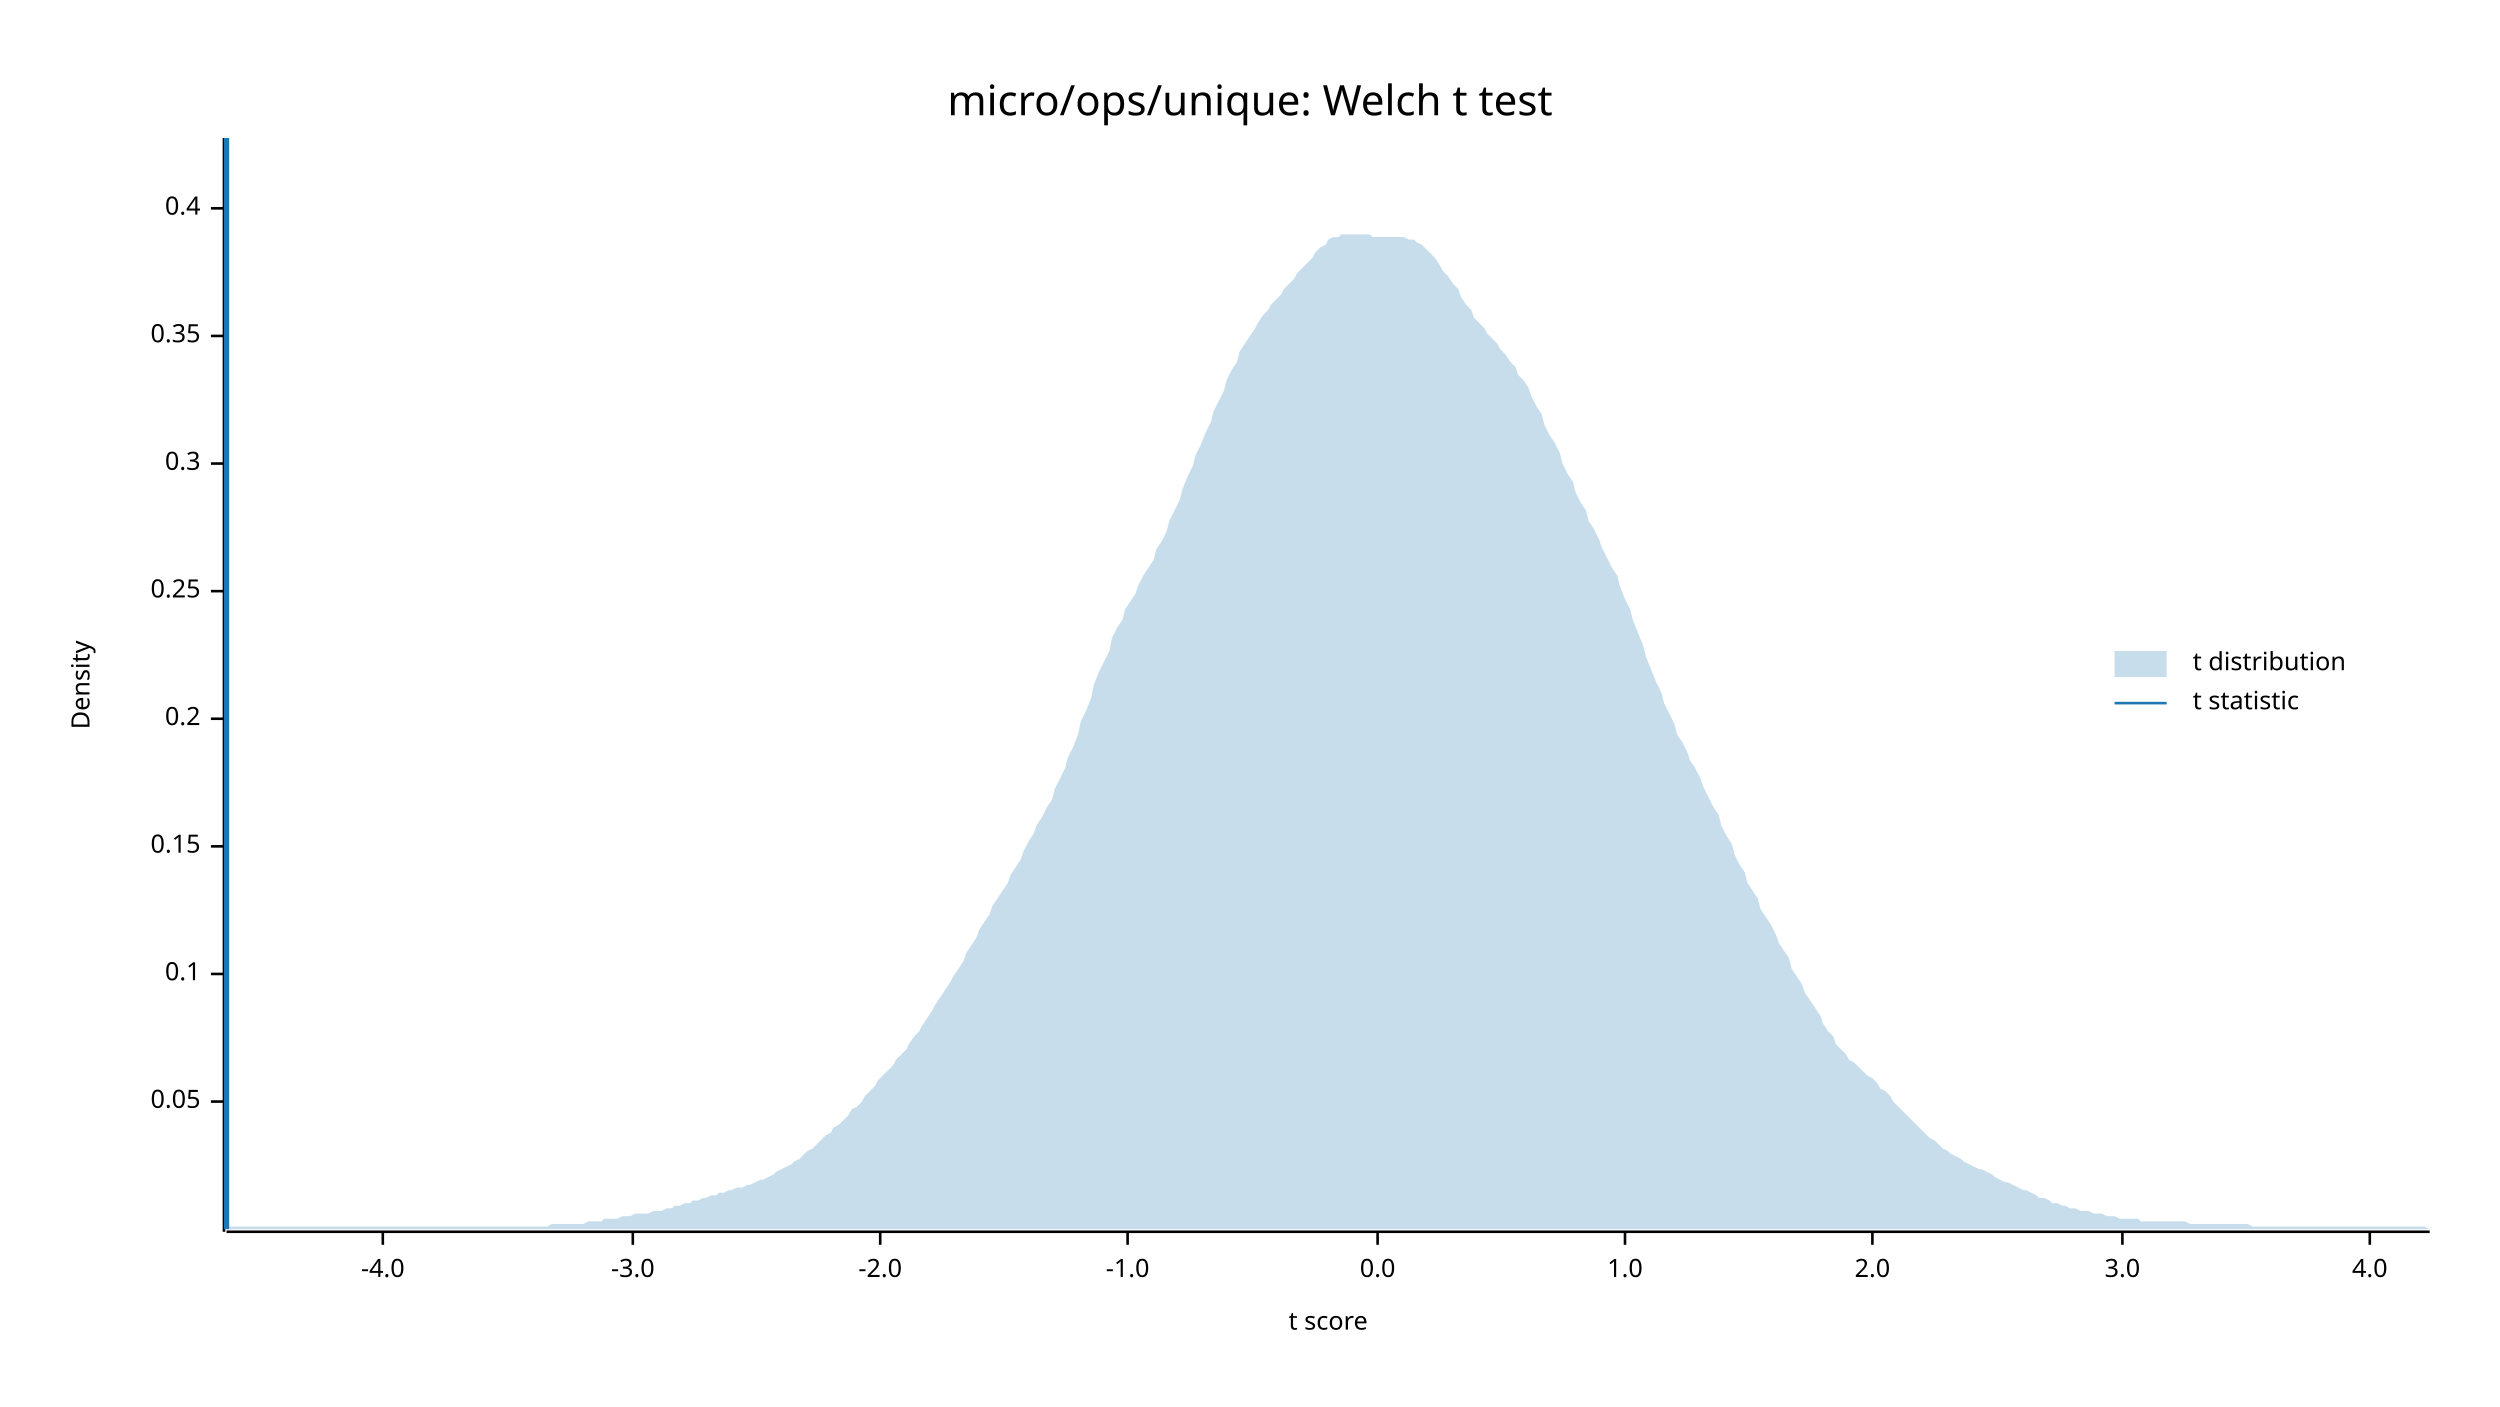
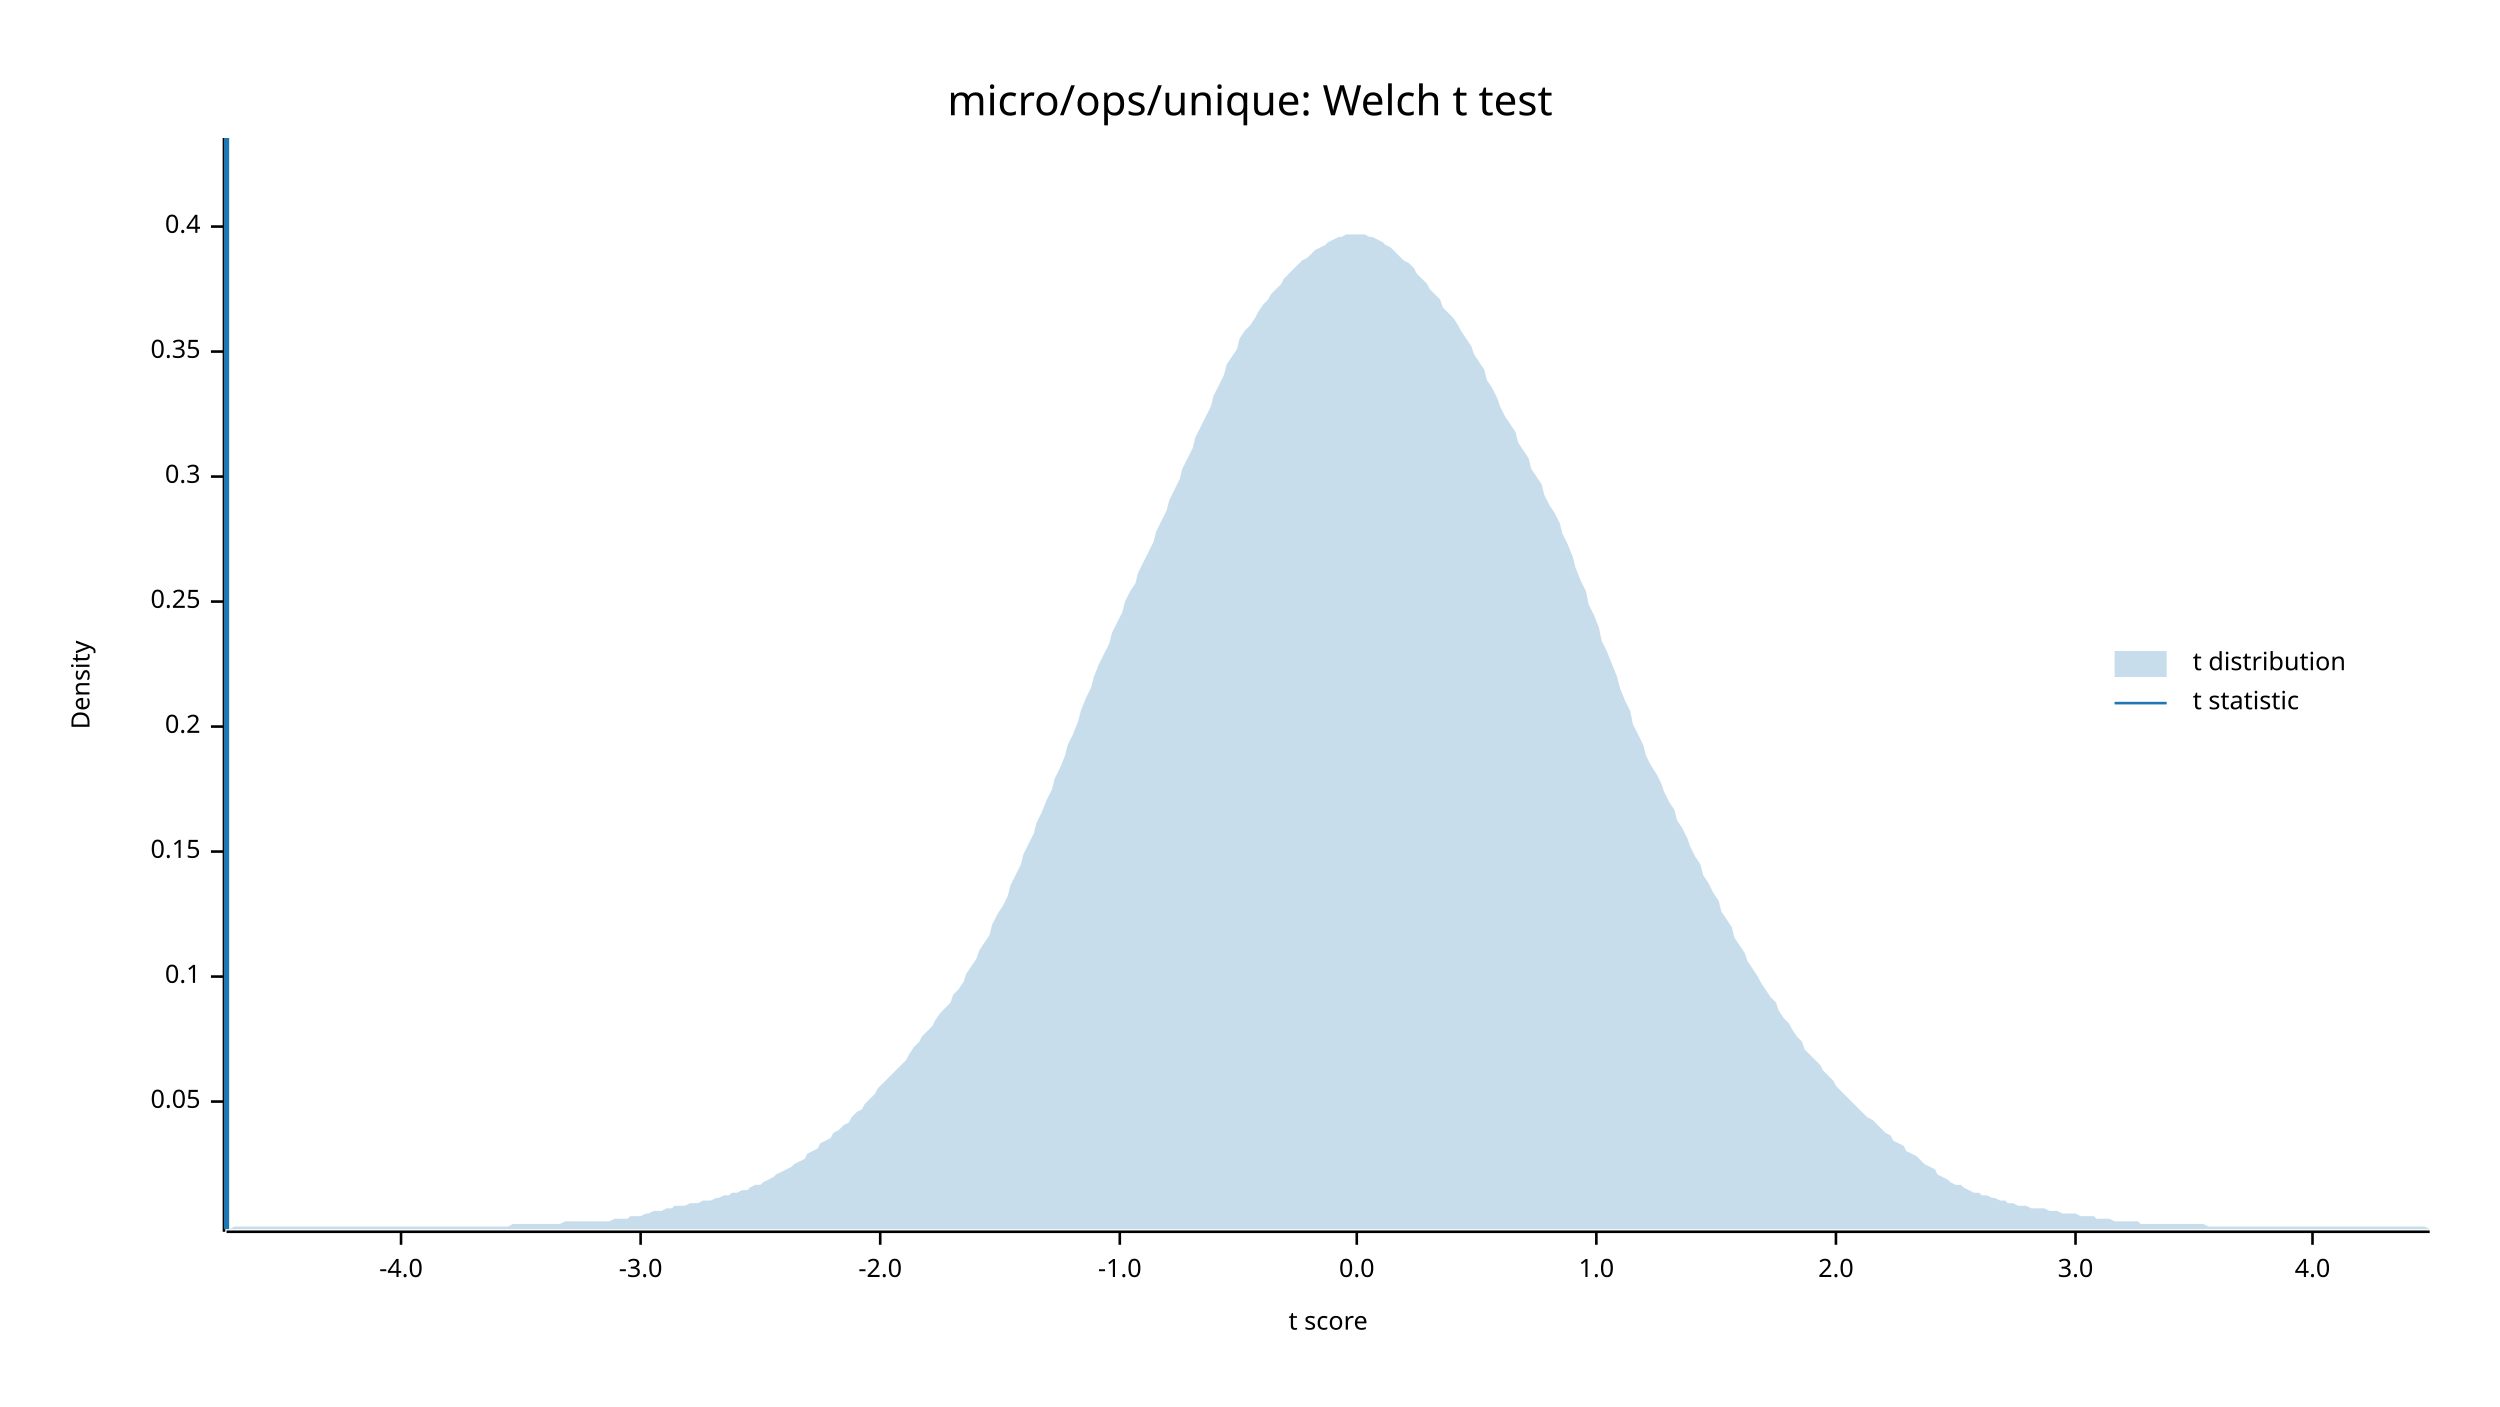
<svg xmlns="http://www.w3.org/2000/svg" width="960" height="540" viewBox="0 0 960 540">
  <text x="480" y="32" dy="0.76em" text-anchor="middle" font-family="sans-serif" font-size="16.129" opacity="1" fill="#000000">
micro/ops/unique: Welch t test
</text>
  <text x="27" y="263" dy="0.76em" text-anchor="middle" font-family="sans-serif" font-size="9.677" opacity="1" fill="#000000" transform="rotate(270, 27, 263)">
Density
</text>
  <text x="510" y="513" dy="-0.5ex" text-anchor="middle" font-family="sans-serif" font-size="9.677" opacity="1" fill="#000000">
t score
</text>
  <polyline fill="none" opacity="1" stroke="#000000" stroke-width="1" points="86,53 86,473 " />
  <text x="77" y="423" dy="0.5ex" text-anchor="end" font-family="sans-serif" font-size="9.677" opacity="1" fill="#000000">
0.05
</text>
  <polyline fill="none" opacity="1" stroke="#000000" stroke-width="1" points="81,423 86,423 " />
-   <text x="77" y="374" dy="0.5ex" text-anchor="end" font-family="sans-serif" font-size="9.677" opacity="1" fill="#000000">
+   <text x="77" y="375" dy="0.5ex" text-anchor="end" font-family="sans-serif" font-size="9.677" opacity="1" fill="#000000">
0.1
</text>
-   <polyline fill="none" opacity="1" stroke="#000000" stroke-width="1" points="81,374 86,374 " />
-   <text x="77" y="325" dy="0.5ex" text-anchor="end" font-family="sans-serif" font-size="9.677" opacity="1" fill="#000000">
+   <polyline fill="none" opacity="1" stroke="#000000" stroke-width="1" points="81,375 86,375 " />
+   <text x="77" y="327" dy="0.5ex" text-anchor="end" font-family="sans-serif" font-size="9.677" opacity="1" fill="#000000">
0.15
</text>
-   <polyline fill="none" opacity="1" stroke="#000000" stroke-width="1" points="81,325 86,325 " />
-   <text x="77" y="276" dy="0.5ex" text-anchor="end" font-family="sans-serif" font-size="9.677" opacity="1" fill="#000000">
+   <polyline fill="none" opacity="1" stroke="#000000" stroke-width="1" points="81,327 86,327 " />
+   <text x="77" y="279" dy="0.5ex" text-anchor="end" font-family="sans-serif" font-size="9.677" opacity="1" fill="#000000">
0.2
</text>
-   <polyline fill="none" opacity="1" stroke="#000000" stroke-width="1" points="81,276 86,276 " />
-   <text x="77" y="227" dy="0.5ex" text-anchor="end" font-family="sans-serif" font-size="9.677" opacity="1" fill="#000000">
+   <polyline fill="none" opacity="1" stroke="#000000" stroke-width="1" points="81,279 86,279 " />
+   <text x="77" y="231" dy="0.5ex" text-anchor="end" font-family="sans-serif" font-size="9.677" opacity="1" fill="#000000">
0.25
</text>
-   <polyline fill="none" opacity="1" stroke="#000000" stroke-width="1" points="81,227 86,227 " />
-   <text x="77" y="178" dy="0.5ex" text-anchor="end" font-family="sans-serif" font-size="9.677" opacity="1" fill="#000000">
+   <polyline fill="none" opacity="1" stroke="#000000" stroke-width="1" points="81,231 86,231 " />
+   <text x="77" y="183" dy="0.5ex" text-anchor="end" font-family="sans-serif" font-size="9.677" opacity="1" fill="#000000">
0.3
</text>
-   <polyline fill="none" opacity="1" stroke="#000000" stroke-width="1" points="81,178 86,178 " />
-   <text x="77" y="129" dy="0.5ex" text-anchor="end" font-family="sans-serif" font-size="9.677" opacity="1" fill="#000000">
+   <polyline fill="none" opacity="1" stroke="#000000" stroke-width="1" points="81,183 86,183 " />
+   <text x="77" y="135" dy="0.5ex" text-anchor="end" font-family="sans-serif" font-size="9.677" opacity="1" fill="#000000">
0.35
</text>
-   <polyline fill="none" opacity="1" stroke="#000000" stroke-width="1" points="81,129 86,129 " />
-   <text x="77" y="80" dy="0.5ex" text-anchor="end" font-family="sans-serif" font-size="9.677" opacity="1" fill="#000000">
+   <polyline fill="none" opacity="1" stroke="#000000" stroke-width="1" points="81,135 86,135 " />
+   <text x="77" y="87" dy="0.5ex" text-anchor="end" font-family="sans-serif" font-size="9.677" opacity="1" fill="#000000">
0.4
</text>
-   <polyline fill="none" opacity="1" stroke="#000000" stroke-width="1" points="81,80 86,80 " />
+   <polyline fill="none" opacity="1" stroke="#000000" stroke-width="1" points="81,87 86,87 " />
  <polyline fill="none" opacity="1" stroke="#000000" stroke-width="1" points="87,473 933,473 " />
-   <text x="147" y="483" dy="0.76em" text-anchor="middle" font-family="sans-serif" font-size="9.677" opacity="1" fill="#000000">
+   <text x="154" y="483" dy="0.76em" text-anchor="middle" font-family="sans-serif" font-size="9.677" opacity="1" fill="#000000">
-4.0
</text>
-   <polyline fill="none" opacity="1" stroke="#000000" stroke-width="1" points="147,473 147,478 " />
-   <text x="243" y="483" dy="0.76em" text-anchor="middle" font-family="sans-serif" font-size="9.677" opacity="1" fill="#000000">
+   <polyline fill="none" opacity="1" stroke="#000000" stroke-width="1" points="154,473 154,478 " />
+   <text x="246" y="483" dy="0.76em" text-anchor="middle" font-family="sans-serif" font-size="9.677" opacity="1" fill="#000000">
-3.0
</text>
-   <polyline fill="none" opacity="1" stroke="#000000" stroke-width="1" points="243,473 243,478 " />
+   <polyline fill="none" opacity="1" stroke="#000000" stroke-width="1" points="246,473 246,478 " />
  <text x="338" y="483" dy="0.76em" text-anchor="middle" font-family="sans-serif" font-size="9.677" opacity="1" fill="#000000">
-2.0
</text>
  <polyline fill="none" opacity="1" stroke="#000000" stroke-width="1" points="338,473 338,478 " />
-   <text x="433" y="483" dy="0.76em" text-anchor="middle" font-family="sans-serif" font-size="9.677" opacity="1" fill="#000000">
+   <text x="430" y="483" dy="0.76em" text-anchor="middle" font-family="sans-serif" font-size="9.677" opacity="1" fill="#000000">
-1.0
</text>
-   <polyline fill="none" opacity="1" stroke="#000000" stroke-width="1" points="433,473 433,478 " />
-   <text x="529" y="483" dy="0.76em" text-anchor="middle" font-family="sans-serif" font-size="9.677" opacity="1" fill="#000000">
+   <polyline fill="none" opacity="1" stroke="#000000" stroke-width="1" points="430,473 430,478 " />
+   <text x="521" y="483" dy="0.76em" text-anchor="middle" font-family="sans-serif" font-size="9.677" opacity="1" fill="#000000">
0.0
</text>
-   <polyline fill="none" opacity="1" stroke="#000000" stroke-width="1" points="529,473 529,478 " />
-   <text x="624" y="483" dy="0.76em" text-anchor="middle" font-family="sans-serif" font-size="9.677" opacity="1" fill="#000000">
+   <polyline fill="none" opacity="1" stroke="#000000" stroke-width="1" points="521,473 521,478 " />
+   <text x="613" y="483" dy="0.76em" text-anchor="middle" font-family="sans-serif" font-size="9.677" opacity="1" fill="#000000">
1.0
</text>
-   <polyline fill="none" opacity="1" stroke="#000000" stroke-width="1" points="624,473 624,478 " />
-   <text x="719" y="483" dy="0.76em" text-anchor="middle" font-family="sans-serif" font-size="9.677" opacity="1" fill="#000000">
+   <polyline fill="none" opacity="1" stroke="#000000" stroke-width="1" points="613,473 613,478 " />
+   <text x="705" y="483" dy="0.76em" text-anchor="middle" font-family="sans-serif" font-size="9.677" opacity="1" fill="#000000">
2.0
</text>
-   <polyline fill="none" opacity="1" stroke="#000000" stroke-width="1" points="719,473 719,478 " />
-   <text x="815" y="483" dy="0.76em" text-anchor="middle" font-family="sans-serif" font-size="9.677" opacity="1" fill="#000000">
+   <polyline fill="none" opacity="1" stroke="#000000" stroke-width="1" points="705,473 705,478 " />
+   <text x="797" y="483" dy="0.76em" text-anchor="middle" font-family="sans-serif" font-size="9.677" opacity="1" fill="#000000">
3.0
</text>
-   <polyline fill="none" opacity="1" stroke="#000000" stroke-width="1" points="815,473 815,478 " />
-   <text x="910" y="483" dy="0.76em" text-anchor="middle" font-family="sans-serif" font-size="9.677" opacity="1" fill="#000000">
+   <polyline fill="none" opacity="1" stroke="#000000" stroke-width="1" points="797,473 797,478 " />
+   <text x="888" y="483" dy="0.76em" text-anchor="middle" font-family="sans-serif" font-size="9.677" opacity="1" fill="#000000">
4.0
</text>
-   <polyline fill="none" opacity="1" stroke="#000000" stroke-width="1" points="910,473 910,478 " />
-   <polygon opacity="0.25" fill="#1F78B4" points="87,472 88,471 90,471 92,471 93,471 95,471 97,471 98,471 100,471 102,471 103,471 105,471 107,471 109,471 110,471 112,471 114,471 115,471 117,471 119,471 120,471 122,471 124,471 125,471 127,471 129,471 131,471 132,471 134,471 136,471 137,471 139,471 141,471 142,471 144,471 146,471 148,471 149,471 151,471 153,471 154,471 156,471 158,471 159,471 161,471 163,471 164,471 166,471 168,471 170,471 171,471 173,471 175,471 176,471 178,471 180,471 181,471 183,471 185,471 187,471 188,471 190,471 192,471 193,471 195,471 197,471 198,471 200,471 202,471 203,471 205,471 207,471 209,471 210,471 212,470 214,470 215,470 217,470 219,470 220,470 222,470 224,470 226,469 227,469 229,469 231,469 232,468 234,468 236,468 237,468 239,467 241,467 242,467 244,466 246,466 248,466 249,466 251,465 253,465 254,465 256,464 258,464 259,463 261,463 263,462 265,462 266,461 268,461 270,460 271,460 273,459 275,459 276,458 278,458 280,457 281,457 283,456 285,456 287,455 288,455 290,454 292,453 293,453 295,452 297,451 298,450 300,449 302,448 304,447 305,446 307,445 309,443 310,442 312,441 314,439 315,438 317,436 319,435 320,433 322,432 324,430 326,428 327,426 329,425 331,423 332,421 334,419 336,417 337,415 339,413 341,411 343,409 344,407 346,405 348,403 349,401 351,398 353,396 354,394 356,391 358,388 359,386 361,383 363,380 365,377 366,375 368,372 370,369 371,366 373,363 375,360 376,357 378,354 380,351 381,348 383,345 385,342 387,339 388,336 390,333 392,330 393,327 395,323 397,320 398,317 400,314 402,310 404,307 405,303 407,299 409,295 410,291 412,287 414,282 415,277 417,273 419,268 420,263 422,258 424,254 426,250 427,245 429,241 431,238 432,234 434,231 436,228 437,225 439,221 441,218 443,215 444,211 446,208 448,204 449,200 451,196 453,192 454,188 456,183 458,179 459,175 461,171 463,166 465,162 466,158 468,154 470,150 471,146 473,142 475,139 476,135 478,132 480,129 482,126 483,124 485,121 487,119 488,117 490,115 492,113 493,111 495,109 497,107 498,105 500,103 502,101 504,99 505,97 507,95 509,94 510,92 512,91 514,91 515,90 517,90 519,90 521,90 522,90 524,90 526,90 527,91 529,91 531,91 532,91 534,91 536,91 537,91 539,91 541,92 543,92 544,93 546,94 548,96 549,97 551,99 553,102 554,104 556,106 558,109 560,111 561,114 563,117 565,119 566,122 568,124 570,126 571,128 573,130 575,132 576,134 578,136 580,139 582,141 583,144 585,146 587,149 588,152 590,156 592,159 593,163 595,167 597,170 599,174 600,178 602,182 604,185 605,189 607,193 609,196 610,200 612,203 614,207 615,210 617,214 619,218 621,221 622,225 624,230 626,234 627,238 629,243 631,248 632,252 634,257 636,262 638,266 639,270 641,274 643,278 644,282 646,285 648,289 649,292 651,295 653,299 654,302 656,306 658,310 660,313 661,317 663,321 665,324 666,328 668,332 670,335 671,339 673,342 675,345 676,349 678,352 680,355 682,359 683,362 685,365 687,368 688,372 690,375 692,378 693,381 695,384 697,387 699,390 700,393 702,396 704,398 705,401 707,403 709,405 710,407 712,408 714,410 715,411 717,413 719,414 721,416 722,418 724,419 726,421 727,423 729,425 731,427 732,428 734,430 736,432 738,434 739,435 741,437 743,438 744,439 746,441 748,442 749,443 751,444 753,445 754,446 756,447 758,448 760,449 761,449 763,450 765,451 766,452 768,453 770,454 771,454 773,455 775,456 777,457 778,457 780,458 782,459 783,460 785,460 787,461 788,462 790,462 792,463 793,463 795,464 797,464 799,465 800,465 802,465 804,466 805,466 807,466 809,467 810,467 812,467 814,468 816,468 817,468 819,468 821,468 822,469 824,469 826,469 827,469 829,469 831,469 832,469 834,469 836,469 838,469 839,469 841,470 843,470 844,470 846,470 848,470 849,470 851,470 853,470 855,470 856,470 858,470 860,470 861,470 863,470 865,471 866,471 868,471 870,471 871,471 873,471 875,471 877,471 878,471 880,471 882,471 883,471 885,471 887,471 888,471 890,471 892,471 894,471 895,471 897,471 899,471 900,471 902,471 904,471 905,471 907,471 909,471 910,471 912,471 914,471 916,471 917,471 919,471 921,471 922,471 924,471 926,471 927,471 929,471 931,471 933,472 933,472 87,472 " />
+   <polyline fill="none" opacity="1" stroke="#000000" stroke-width="1" points="888,473 888,478 " />
+   <polygon opacity="0.25" fill="#1F78B4" points="87,472 88,472 90,471 92,471 93,471 95,471 97,471 98,471 100,471 102,471 103,471 105,471 107,471 109,471 110,471 112,471 114,471 115,471 117,471 119,471 120,471 122,471 124,471 125,471 127,471 129,471 131,471 132,471 134,471 136,471 137,471 139,471 141,471 142,471 144,471 146,471 148,471 149,471 151,471 153,471 154,471 156,471 158,471 159,471 161,471 163,471 164,471 166,471 168,471 170,471 171,471 173,471 175,471 176,471 178,471 180,471 181,471 183,471 185,471 187,471 188,471 190,471 192,471 193,471 195,471 197,470 198,470 200,470 202,470 203,470 205,470 207,470 209,470 210,470 212,470 214,470 215,470 217,469 219,469 220,469 222,469 224,469 226,469 227,469 229,469 231,469 232,469 234,469 236,468 237,468 239,468 241,468 242,467 244,467 246,467 248,466 249,466 251,465 253,465 254,465 256,464 258,464 259,463 261,463 263,463 265,462 266,462 268,462 270,461 271,461 273,461 275,460 276,460 278,459 280,459 281,458 283,458 285,457 287,457 288,456 290,455 292,455 293,454 295,453 297,452 298,451 300,450 302,449 304,448 305,447 307,446 309,445 310,443 312,442 314,441 315,439 317,438 319,437 320,435 322,434 324,432 326,431 327,429 329,427 331,426 332,424 334,422 336,420 337,418 339,416 341,414 343,412 344,411 346,409 348,407 349,405 351,402 353,400 354,398 356,396 358,394 359,392 361,389 363,387 365,385 366,382 368,380 370,377 371,374 373,371 375,368 376,365 378,362 380,359 381,355 383,351 385,348 387,344 388,340 390,336 392,332 393,328 395,324 397,320 398,316 400,312 402,307 404,303 405,299 407,295 409,290 410,286 412,282 414,277 415,273 417,268 419,264 420,260 422,255 424,251 426,247 427,243 429,239 431,235 432,231 434,227 436,224 437,220 439,216 441,212 443,208 444,204 446,200 448,196 449,192 451,188 453,184 454,180 456,176 458,172 459,168 461,164 463,160 465,156 466,152 468,148 470,144 471,140 473,137 475,134 476,130 478,127 480,125 482,122 483,120 485,117 487,115 488,113 490,111 492,109 493,107 495,105 497,103 498,102 500,100 502,99 504,97 505,96 507,95 509,94 510,93 512,92 514,91 515,91 517,90 519,90 521,90 522,90 524,90 526,91 527,91 529,92 531,93 532,94 534,95 536,97 537,98 539,100 541,101 543,103 544,105 546,107 548,109 549,111 551,113 553,115 554,118 556,120 558,122 560,125 561,127 563,130 565,133 566,136 568,139 570,142 571,146 573,149 575,153 576,156 578,160 580,163 582,166 583,170 585,173 587,176 588,180 590,183 592,186 593,190 595,194 597,197 599,201 600,205 602,209 604,214 605,218 607,223 609,227 610,232 612,236 614,241 615,246 617,250 619,255 621,260 622,264 624,269 626,273 627,278 629,282 631,286 632,290 634,294 636,297 638,301 639,304 641,308 643,311 644,315 646,318 648,322 649,325 651,329 653,332 654,336 656,339 658,343 660,346 661,350 663,353 665,356 666,360 668,363 670,366 671,369 673,372 675,375 676,377 678,380 680,383 682,385 683,388 685,391 687,393 688,395 690,398 692,400 693,403 695,405 697,407 699,409 700,411 702,413 704,415 705,417 707,419 709,421 710,422 712,424 714,426 715,427 717,429 719,430 721,432 722,433 724,435 726,436 727,438 729,439 731,440 732,442 734,443 736,444 738,446 739,447 741,448 743,449 744,451 746,452 748,453 749,454 751,455 753,455 754,456 756,457 758,458 760,458 761,459 763,459 765,460 766,460 768,461 770,461 771,462 773,462 775,463 777,463 778,463 780,464 782,464 783,464 785,464 787,465 788,465 790,465 792,466 793,466 795,466 797,466 799,467 800,467 802,467 804,467 805,468 807,468 809,468 810,468 812,469 814,469 816,469 817,469 819,469 821,469 822,470 824,470 826,470 827,470 829,470 831,470 832,470 834,470 836,470 838,470 839,470 841,470 843,470 844,470 846,470 848,471 849,471 851,471 853,471 855,471 856,471 858,471 860,471 861,471 863,471 865,471 866,471 868,471 870,471 871,471 873,471 875,471 877,471 878,471 880,471 882,471 883,471 885,471 887,471 888,471 890,471 892,471 894,471 895,471 897,471 899,471 900,471 902,471 904,471 905,471 907,471 909,471 910,471 912,471 914,471 916,471 917,471 919,471 921,471 922,471 924,471 926,471 927,471 929,471 931,471 933,472 933,472 87,472 " />
  <polyline fill="none" opacity="1" stroke="#1F78B4" stroke-width="2" points="87,472 87,53 " />
  <text x="842" y="250" dy="0.76em" text-anchor="start" font-family="sans-serif" font-size="9.677" opacity="1" fill="#000000">
t distribution
</text>
  <text x="842" y="265" dy="0.76em" text-anchor="start" font-family="sans-serif" font-size="9.677" opacity="1" fill="#000000">
t statistic
</text>
  <rect x="812" y="250" width="20" height="10" opacity="0.25" fill="#1F78B4" stroke="none" />
  <polyline fill="none" opacity="1" stroke="#1F78B4" stroke-width="1" points="812,270 832,270 " />
</svg>
